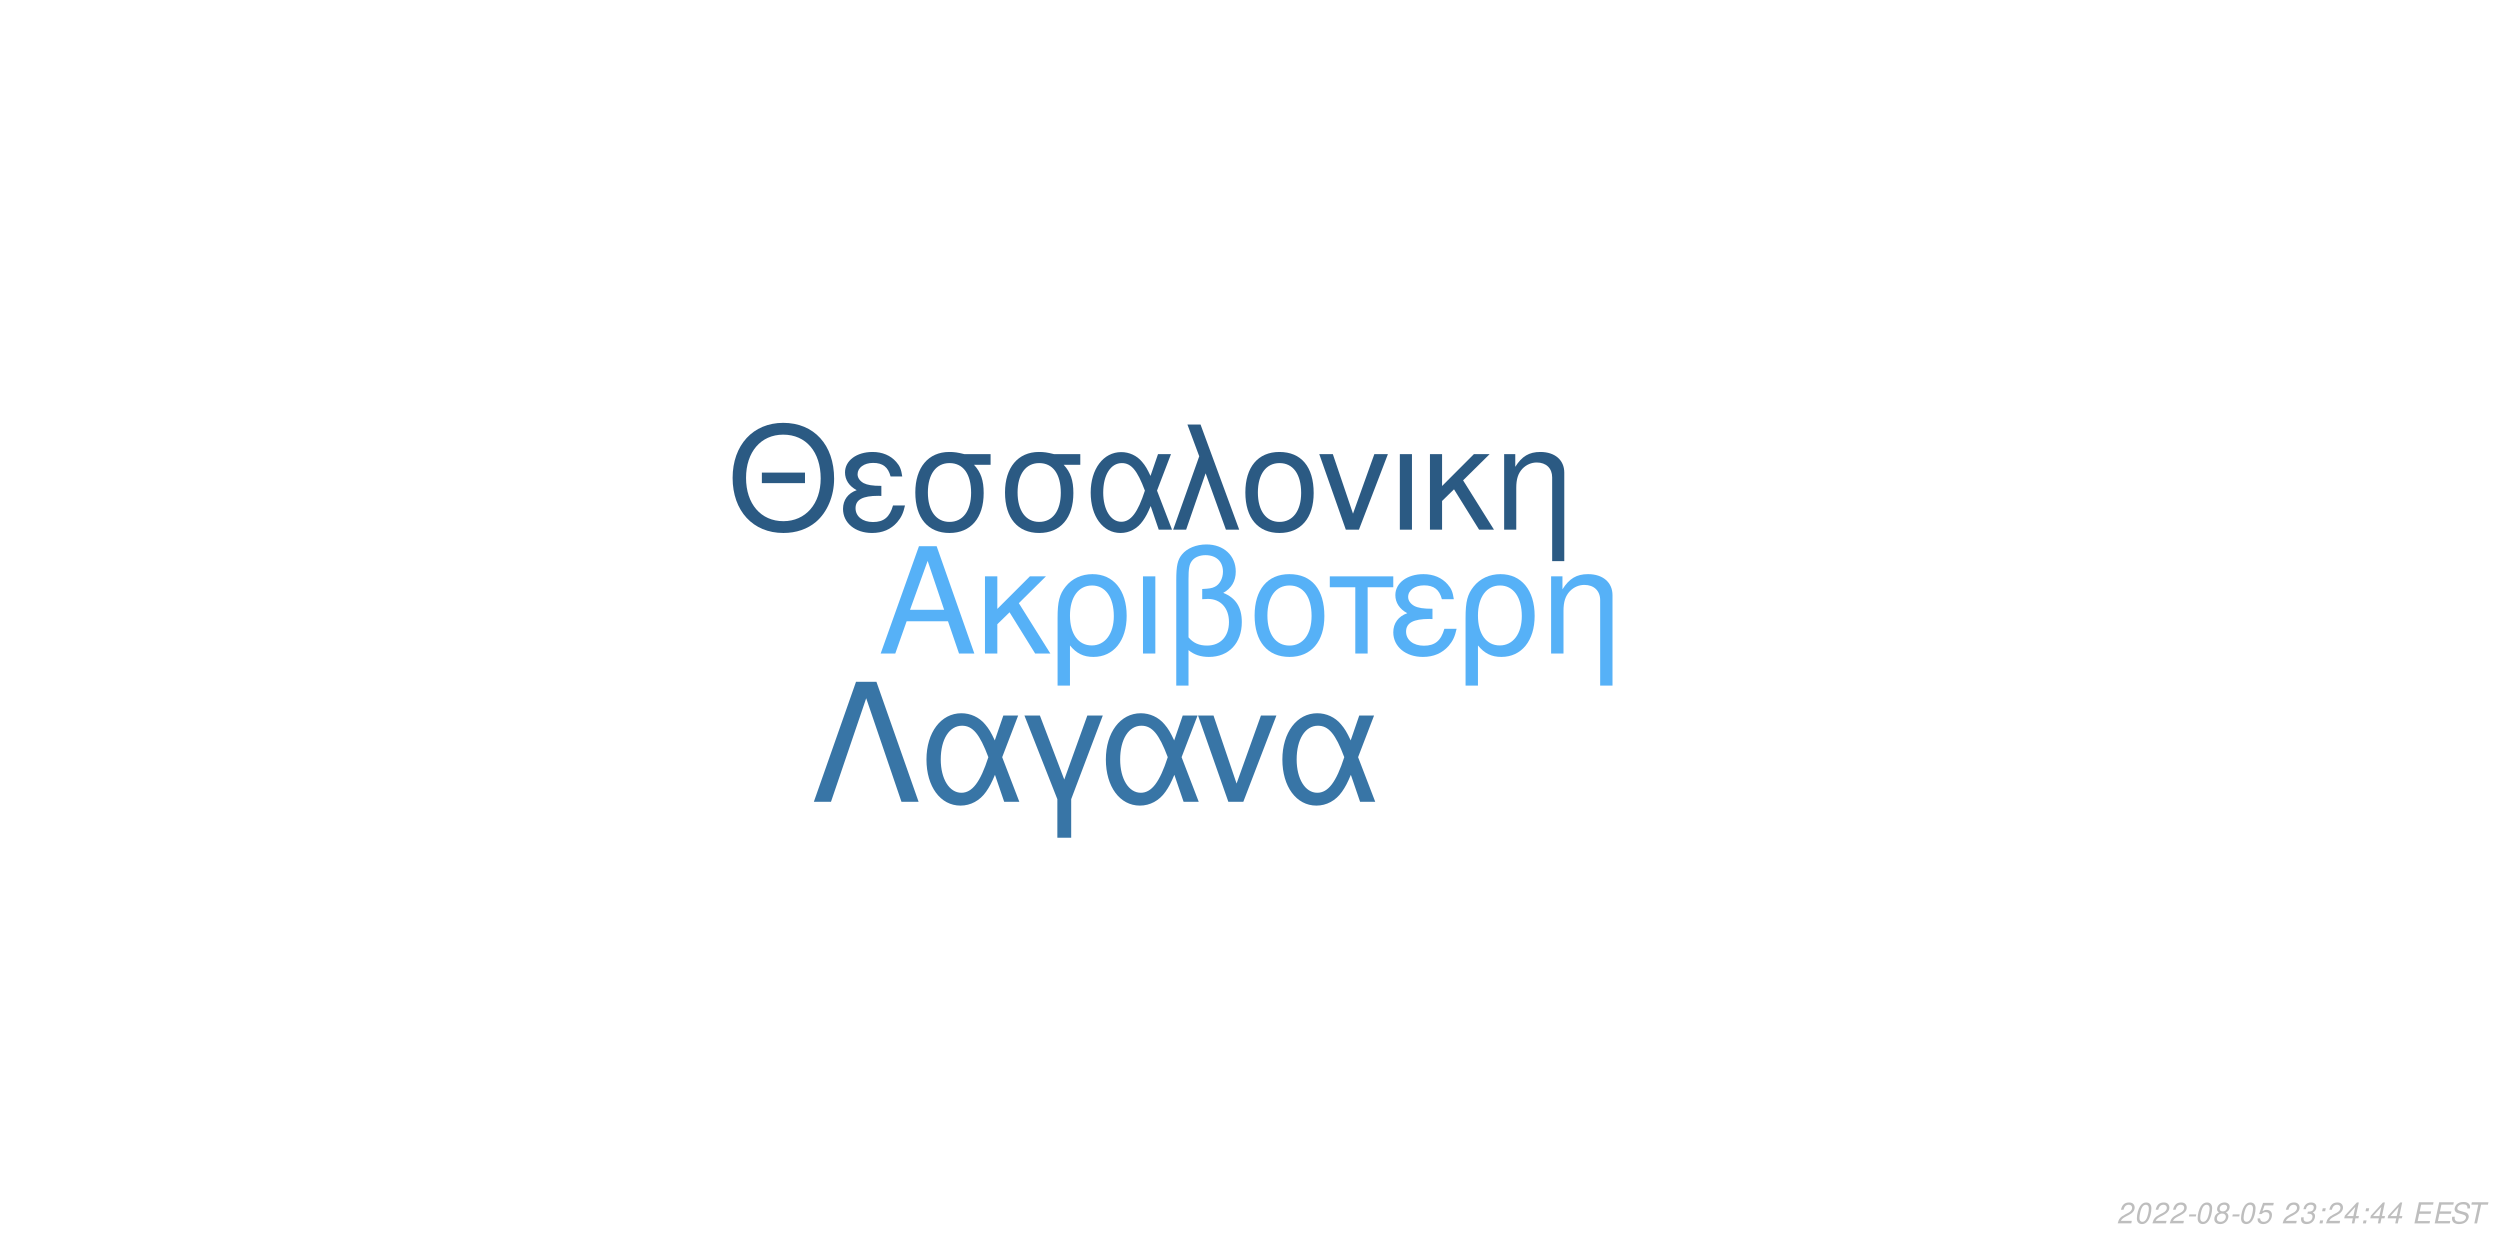
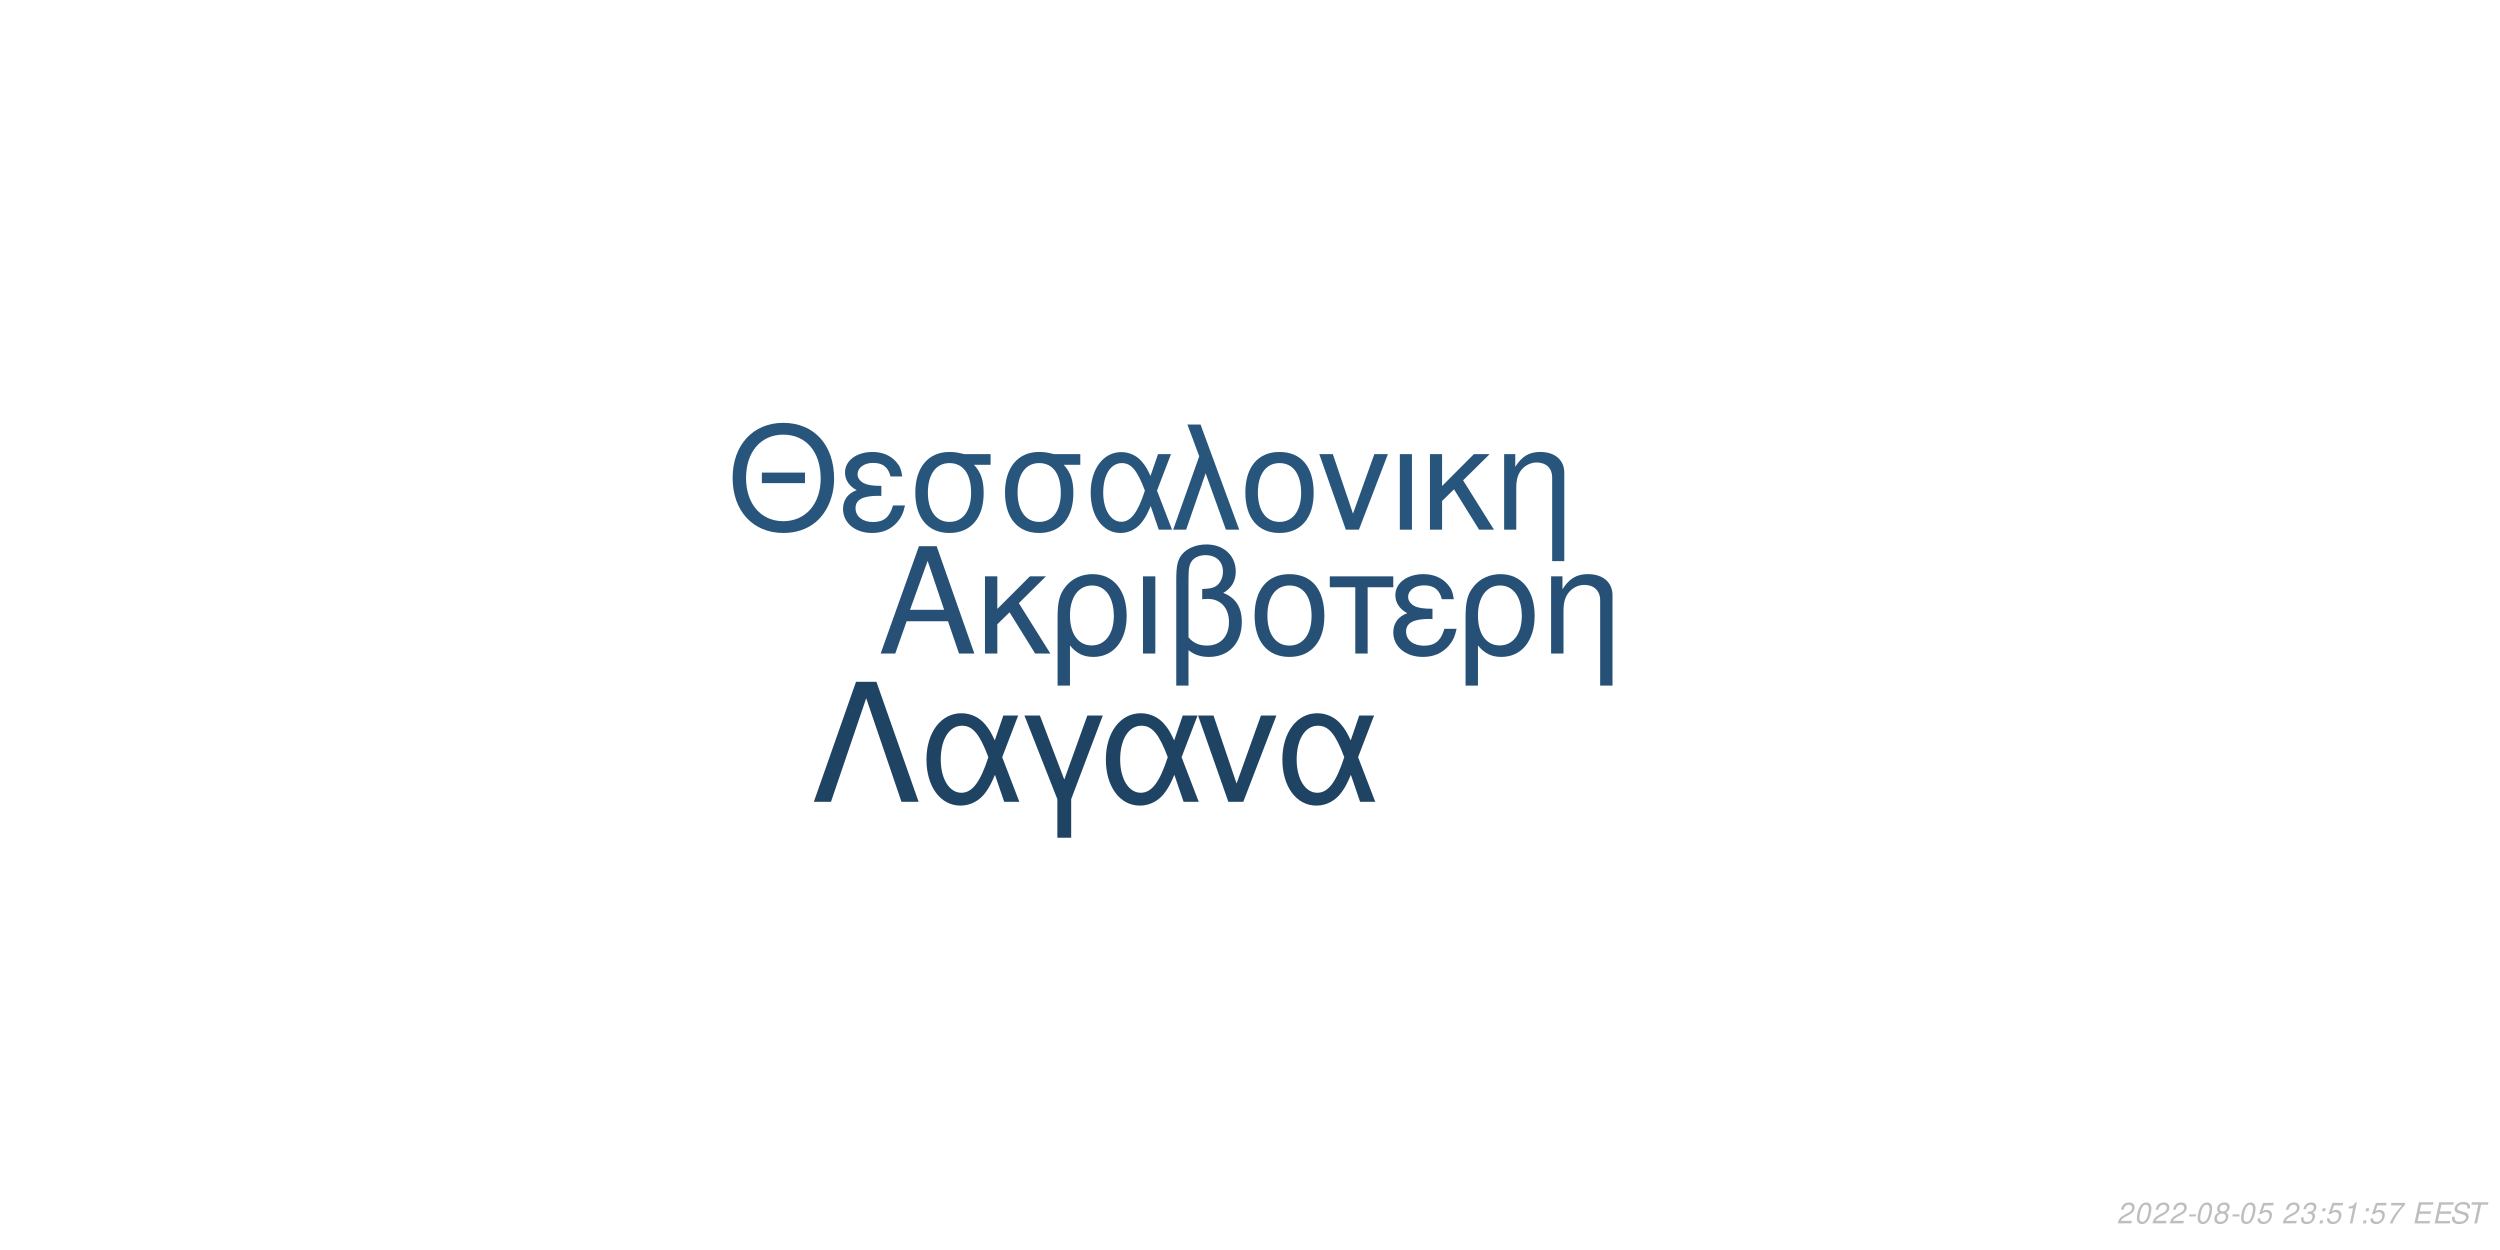
<svg xmlns="http://www.w3.org/2000/svg" xmlns:xlink="http://www.w3.org/1999/xlink" width="864pt" height="432pt" viewBox="0 0 864 432" version="1.1">
  <defs>
    <g>
      <symbol overflow="visible" id="glyph0-0">
        <path style="stroke:none;" d="" />
      </symbol>
      <symbol overflow="visible" id="glyph0-1">
        <path style="stroke:none;" d="M 24.125 -11.141 L 27.938 0 L 33.234 0 L 20.203 -37.094 L 14.094 -37.094 L 0.859 0 L 5.906 0 L 9.828 -11.141 Z M 22.797 -15.109 L 11 -15.109 L 17.094 -32.016 Z M 22.797 -15.109 " />
      </symbol>
      <symbol overflow="visible" id="glyph0-2">
        <path style="stroke:none;" d="M 7.172 -15.422 L 7.172 -26.672 L 2.906 -26.672 L 2.906 0 L 7.172 0 L 7.172 -10.125 L 11.406 -14.25 L 20.25 0 L 25.5 0 L 14.609 -17.406 L 23.969 -26.672 L 18.422 -26.672 Z M 7.172 -15.422 " />
      </symbol>
      <symbol overflow="visible" id="glyph0-3">
        <path style="stroke:none;" d="M 3 11.094 L 7.281 11.094 L 7.281 -2.797 C 9.516 -0.047 11.953 1.172 15.375 1.172 C 22.344 1.172 26.875 -4.422 26.875 -13.031 C 26.875 -21.891 22.297 -27.438 15.062 -27.438 C 11.297 -27.438 7.984 -25.906 5.797 -23.156 C 3.672 -20.516 3 -17.969 3 -12.359 Z M 14.906 -23.516 C 19.547 -23.516 22.438 -19.438 22.438 -12.922 C 22.438 -6.812 19.391 -2.797 14.812 -2.797 C 10.172 -2.797 7.281 -6.766 7.281 -13.125 C 7.281 -19.484 10.234 -23.516 14.906 -23.516 Z M 14.906 -23.516 " />
      </symbol>
      <symbol overflow="visible" id="glyph0-4">
        <path style="stroke:none;" d="M 3.516 0 L 7.781 0 L 7.781 -26.672 L 3.516 -26.672 Z M 3.516 0 " />
      </symbol>
      <symbol overflow="visible" id="glyph0-5">
        <path style="stroke:none;" d="M 4.016 11.094 L 8.25 11.094 L 8.25 -1.172 C 10.172 0.406 12.422 1.172 15.312 1.172 C 22.188 1.172 26.672 -3.609 26.672 -10.891 C 26.672 -15.984 24.578 -19.234 20.25 -20.969 C 23.109 -22.547 24.578 -25.031 24.578 -28.344 C 24.578 -33.844 20.406 -37.703 14.453 -37.703 C 10.938 -37.703 7.734 -36.391 6 -34.25 C 4.484 -32.422 4.016 -30.328 4.016 -25.391 Z M 8.25 -25.656 C 8.25 -29.359 8.5 -30.844 9.469 -32.062 C 10.375 -33.281 12.156 -34 14.094 -34 C 17.812 -34 20.156 -31.812 20.156 -28.297 C 20.156 -25.953 18.984 -23.812 17.297 -23.047 C 16.281 -22.547 15.469 -22.438 12.984 -22.297 L 12.984 -18.781 C 13.734 -18.828 14.344 -18.875 14.969 -18.875 C 19.344 -18.875 22.234 -15.719 22.234 -10.891 C 22.234 -5.906 19.281 -2.75 14.656 -2.75 C 11.953 -2.75 9.922 -3.609 8.25 -5.594 Z M 8.25 -25.656 " />
      </symbol>
      <symbol overflow="visible" id="glyph0-6">
        <path style="stroke:none;" d="M 14.094 -27.438 C 6.562 -27.438 2.094 -22.094 2.094 -13.125 C 2.094 -4.125 6.562 1.172 14.141 1.172 C 21.672 1.172 26.203 -4.172 26.203 -12.922 C 26.203 -22.188 21.828 -27.438 14.094 -27.438 Z M 14.141 -23.516 C 18.938 -23.516 21.781 -19.594 21.781 -12.984 C 21.781 -6.672 18.828 -2.75 14.141 -2.75 C 9.422 -2.75 6.516 -6.672 6.516 -13.125 C 6.516 -19.594 9.422 -23.516 14.141 -23.516 Z M 14.141 -23.516 " />
      </symbol>
      <symbol overflow="visible" id="glyph0-7">
        <path style="stroke:none;" d="M 7.891 0 L 12.156 0 L 12.156 -22.906 L 21.016 -22.906 L 21.016 -26.672 L -0.922 -26.672 L -0.922 -22.906 L 7.891 -22.906 Z M 7.891 0 " />
      </symbol>
      <symbol overflow="visible" id="glyph0-8">
        <path style="stroke:none;" d="M 14.562 -15.469 C 11.344 -15.469 9.562 -15.781 8.297 -16.438 C 6.922 -17.203 6.156 -18.328 6.156 -19.547 C 6.156 -21.891 8.453 -23.562 11.656 -23.562 C 15.062 -23.562 16.953 -22.094 17.812 -18.781 L 21.938 -18.781 C 21.578 -21.266 21.062 -22.5 19.797 -23.922 C 17.812 -26.203 14.906 -27.438 11.453 -27.438 C 5.797 -27.438 1.734 -24.375 1.734 -20.203 C 1.734 -17.609 3.156 -15.375 5.859 -13.938 C 2.797 -12.875 1.016 -10.484 1.016 -7.328 C 1.016 -2.391 5.297 1.172 11.25 1.172 C 14.969 1.172 17.906 -0.109 20.156 -2.641 C 21.578 -4.328 22.297 -5.797 22.906 -8.547 L 18.672 -8.547 C 17.5 -4.422 15.422 -2.703 11.609 -2.703 C 7.938 -2.703 5.438 -4.688 5.438 -7.578 C 5.438 -10.578 7.938 -11.953 13.484 -11.953 C 13.641 -11.953 14.094 -11.953 14.562 -11.906 Z M 14.562 -15.469 " />
      </symbol>
      <symbol overflow="visible" id="glyph0-9">
        <path style="stroke:none;" d="M 3.562 -26.672 L 3.562 0 L 7.844 0 L 7.844 -14.703 C 7.844 -17.906 8.5 -19.891 10.031 -21.531 C 11.406 -22.953 13.188 -23.719 15.062 -23.719 C 18.375 -23.719 20.516 -21.672 20.516 -18.469 L 20.516 11.094 L 24.781 11.094 L 24.781 -20.156 C 24.781 -24.578 21.469 -27.438 16.328 -27.438 C 12.359 -27.438 9.828 -25.906 7.484 -22.188 L 7.484 -26.672 Z M 3.562 -26.672 " />
      </symbol>
      <symbol overflow="visible" id="glyph1-0">
        <path style="stroke:none;" d="" />
      </symbol>
      <symbol overflow="visible" id="glyph1-1">
        <path style="stroke:none;" d="M 26.859 -19.734 L 11.953 -19.734 L 11.953 -16.094 L 26.859 -16.094 Z M 19.328 -36.922 C 8.922 -36.922 1.844 -29.25 1.844 -17.891 C 1.844 -6.484 8.875 1.141 19.391 1.141 C 23.812 1.141 27.703 -0.203 30.641 -2.688 C 34.578 -6.031 36.922 -11.656 36.922 -17.594 C 36.922 -29.297 30 -36.922 19.328 -36.922 Z M 19.328 -32.844 C 27.203 -32.844 32.281 -26.906 32.281 -17.688 C 32.281 -8.922 27.062 -2.938 19.391 -2.938 C 11.609 -2.938 6.484 -8.922 6.484 -17.891 C 6.484 -26.859 11.609 -32.844 19.328 -32.844 Z M 19.328 -32.844 " />
      </symbol>
      <symbol overflow="visible" id="glyph1-2">
        <path style="stroke:none;" d="M 14.25 -15.141 C 11.109 -15.141 9.375 -15.453 8.125 -16.094 C 6.781 -16.844 6.031 -17.938 6.031 -19.141 C 6.031 -21.422 8.266 -23.078 11.406 -23.078 C 14.75 -23.078 16.594 -21.625 17.438 -18.391 L 21.469 -18.391 C 21.125 -20.828 20.625 -22.031 19.391 -23.422 C 17.438 -25.656 14.594 -26.859 11.219 -26.859 C 5.688 -26.859 1.688 -23.875 1.688 -19.781 C 1.688 -17.234 3.094 -15.047 5.734 -13.656 C 2.734 -12.609 1 -10.266 1 -7.172 C 1 -2.344 5.188 1.141 11.016 1.141 C 14.656 1.141 17.547 -0.094 19.734 -2.594 C 21.125 -4.234 21.828 -5.688 22.422 -8.375 L 18.281 -8.375 C 17.141 -4.328 15.094 -2.641 11.359 -2.641 C 7.766 -2.641 5.328 -4.578 5.328 -7.422 C 5.328 -10.359 7.766 -11.703 13.203 -11.703 C 13.359 -11.703 13.797 -11.703 14.25 -11.656 Z M 14.25 -15.141 " />
      </symbol>
      <symbol overflow="visible" id="glyph1-3">
        <path style="stroke:none;" d="M 29 -26.109 L 19.938 -26.109 C 17.594 -26.703 16.438 -26.859 14.703 -26.859 C 7.469 -26.859 2.984 -21.469 2.984 -12.859 C 2.984 -4.031 7.375 1.141 14.797 1.141 C 22.172 1.141 26.609 -4.078 26.609 -12.656 C 26.609 -17.047 25.656 -19.828 23.266 -22.422 L 29 -22.422 Z M 14.797 -23.016 C 19.531 -23.016 22.266 -19.234 22.266 -12.75 C 22.266 -6.531 19.438 -2.688 14.797 -2.688 C 10.172 -2.688 7.328 -6.531 7.328 -12.859 C 7.328 -19.188 10.172 -23.016 14.797 -23.016 Z M 14.797 -23.016 " />
      </symbol>
      <symbol overflow="visible" id="glyph1-4">
        <path style="stroke:none;" d="M 29.344 -26.109 L 24.859 -26.109 L 22.266 -18.578 C 21.125 -21.031 20.484 -22.125 19.328 -23.469 C 17.547 -25.609 14.906 -26.812 12.156 -26.812 C 5.984 -26.812 1.594 -20.984 1.594 -12.812 C 1.594 -4.578 5.828 1.141 11.906 1.141 C 14.953 1.141 17.734 -0.344 19.625 -3.047 C 20.672 -4.531 21.281 -5.688 22.328 -8.172 L 25.109 0 L 29.703 0 L 24.516 -13.5 Z M 20.328 -13.5 C 17.891 -5.922 15.453 -2.734 12.156 -2.734 C 8.516 -2.734 5.922 -6.922 5.922 -12.812 C 5.922 -18.938 8.516 -23.016 12.359 -23.016 C 15.594 -23.016 17.688 -20.531 20.328 -13.5 Z M 20.328 -13.5 " />
      </symbol>
      <symbol overflow="visible" id="glyph1-5">
        <path style="stroke:none;" d="M 1.094 0 L 5.578 0 L 12.312 -19.484 L 19.328 0 L 23.922 0 L 10.562 -36.328 L 6.031 -36.328 L 10.109 -25.359 Z M 1.094 0 " />
      </symbol>
      <symbol overflow="visible" id="glyph1-6">
        <path style="stroke:none;" d="M 13.797 -26.859 C 6.422 -26.859 2.047 -21.625 2.047 -12.859 C 2.047 -4.031 6.422 1.141 13.859 1.141 C 21.234 1.141 25.656 -4.078 25.656 -12.656 C 25.656 -21.719 21.375 -26.859 13.797 -26.859 Z M 13.859 -23.016 C 18.531 -23.016 21.328 -19.188 21.328 -12.703 C 21.328 -6.531 18.438 -2.688 13.859 -2.688 C 9.219 -2.688 6.375 -6.531 6.375 -12.859 C 6.375 -19.188 9.219 -23.016 13.859 -23.016 Z M 13.859 -23.016 " />
      </symbol>
      <symbol overflow="visible" id="glyph1-7">
        <path style="stroke:none;" d="M 14.297 0 L 24.312 -26.109 L 19.625 -26.109 L 12.25 -5.531 L 5.281 -26.109 L 0.594 -26.109 L 9.766 0 Z M 14.297 0 " />
      </symbol>
      <symbol overflow="visible" id="glyph1-8">
        <path style="stroke:none;" d="M 3.438 0 L 7.625 0 L 7.625 -26.109 L 3.438 -26.109 Z M 3.438 0 " />
      </symbol>
      <symbol overflow="visible" id="glyph1-9">
        <path style="stroke:none;" d="M 7.031 -15.094 L 7.031 -26.109 L 2.844 -26.109 L 2.844 0 L 7.031 0 L 7.031 -9.922 L 11.156 -13.953 L 19.828 0 L 24.969 0 L 14.297 -17.047 L 23.469 -26.109 L 18.031 -26.109 Z M 7.031 -15.094 " />
      </symbol>
      <symbol overflow="visible" id="glyph1-10">
        <path style="stroke:none;" d="M 3.484 -26.109 L 3.484 0 L 7.672 0 L 7.672 -14.406 C 7.672 -17.547 8.328 -19.484 9.812 -21.078 C 11.156 -22.469 12.906 -23.219 14.75 -23.219 C 17.984 -23.219 20.078 -21.234 20.078 -18.094 L 20.078 10.859 L 24.266 10.859 L 24.266 -19.734 C 24.266 -24.062 21.031 -26.859 16 -26.859 C 12.109 -26.859 9.609 -25.359 7.328 -21.719 L 7.328 -26.109 Z M 3.484 -26.109 " />
      </symbol>
      <symbol overflow="visible" id="glyph2-0">
        <path style="stroke:none;" d="" />
      </symbol>
      <symbol overflow="visible" id="glyph2-1">
        <path style="stroke:none;" d="M 22.531 -41.484 L 15.484 -41.484 L 0.906 0 L 6.828 0 L 19 -35.797 L 31.188 0 L 37.109 0 Z M 22.531 -41.484 " />
      </symbol>
      <symbol overflow="visible" id="glyph2-2">
        <path style="stroke:none;" d="M 33.516 -29.812 L 28.391 -29.812 L 25.438 -21.219 C 24.125 -24.016 23.391 -25.266 22.078 -26.797 C 20.031 -29.25 17.016 -30.609 13.891 -30.609 C 6.828 -30.609 1.828 -23.953 1.828 -14.625 C 1.828 -5.234 6.656 1.312 13.594 1.312 C 17.078 1.312 20.266 -0.391 22.422 -3.469 C 23.609 -5.172 24.297 -6.484 25.5 -9.328 L 28.688 0 L 33.922 0 L 28 -15.422 Z M 23.219 -15.422 C 20.422 -6.766 17.641 -3.125 13.891 -3.125 C 9.734 -3.125 6.766 -7.906 6.766 -14.625 C 6.766 -21.625 9.734 -26.297 14.109 -26.297 C 17.812 -26.297 20.203 -23.453 23.219 -15.422 Z M 23.219 -15.422 " />
      </symbol>
      <symbol overflow="visible" id="glyph2-3">
        <path style="stroke:none;" d="M 12.062 12.406 L 16.844 12.406 L 16.844 -0.906 L 27.766 -29.812 L 22.422 -29.812 L 14.453 -7.688 L 6.031 -29.812 L 0.688 -29.812 L 12.062 -0.906 Z M 12.062 12.406 " />
      </symbol>
      <symbol overflow="visible" id="glyph2-4">
        <path style="stroke:none;" d="M 16.328 0 L 27.766 -29.812 L 22.422 -29.812 L 14 -6.312 L 6.031 -29.812 L 0.688 -29.812 L 11.156 0 Z M 16.328 0 " />
      </symbol>
      <symbol overflow="visible" id="glyph3-0">
        <path style="stroke:none;" d="" />
      </symbol>
      <symbol overflow="visible" id="glyph3-1">
        <path style="stroke:none;" d="M 5.234 -0.875 L 1.469 -0.875 C 1.641 -1.375 2.203 -1.891 3.109 -2.344 L 4.234 -2.938 C 5.562 -3.625 6.219 -4.469 6.219 -5.484 C 6.219 -5.938 6.062 -6.359 5.797 -6.656 C 5.469 -7.047 4.984 -7.234 4.312 -7.234 C 2.766 -7.234 1.891 -6.453 1.484 -4.734 L 2.375 -4.734 C 2.484 -5.188 2.609 -5.484 2.797 -5.75 C 3.094 -6.203 3.609 -6.453 4.188 -6.453 C 4.891 -6.453 5.344 -6.031 5.344 -5.375 C 5.344 -4.703 4.859 -4.094 4.016 -3.656 L 2.984 -3.125 C 1.234 -2.188 0.797 -1.656 0.344 -0.016 L 5.047 -0.016 Z M 5.234 -0.875 " />
      </symbol>
      <symbol overflow="visible" id="glyph3-2">
        <path style="stroke:none;" d="M 4.203 -7.234 C 3.375 -7.234 2.688 -6.812 2.125 -5.984 C 1.484 -5.047 0.984 -3.188 0.984 -1.734 C 0.984 -1.109 1.172 -0.562 1.484 -0.266 C 1.797 0.047 2.281 0.234 2.766 0.234 C 3.625 0.234 4.281 -0.156 4.859 -1.016 C 5.516 -1.953 6 -3.797 6 -5.266 C 6 -6.5 5.328 -7.234 4.203 -7.234 Z M 4.094 -6.453 C 4.734 -6.453 5.125 -5.984 5.125 -5.156 C 5.125 -4.203 4.781 -2.625 4.406 -1.812 C 3.984 -0.938 3.516 -0.547 2.875 -0.547 C 2.25 -0.547 1.875 -1.031 1.875 -1.828 C 1.875 -2.797 2.203 -4.344 2.594 -5.203 C 2.984 -6.047 3.453 -6.453 4.094 -6.453 Z M 4.094 -6.453 " />
      </symbol>
      <symbol overflow="visible" id="glyph3-3">
        <path style="stroke:none;" d="M 3.516 -3.125 L 1.125 -3.125 L 0.969 -2.406 L 3.359 -2.406 Z M 3.516 -3.125 " />
      </symbol>
      <symbol overflow="visible" id="glyph3-4">
        <path style="stroke:none;" d="M 4.766 -3.797 C 5.078 -3.969 5.234 -4.078 5.438 -4.234 C 5.812 -4.594 6.062 -5.172 6.062 -5.734 C 6.062 -6.625 5.344 -7.234 4.266 -7.234 C 2.812 -7.234 1.703 -6.219 1.703 -4.875 C 1.703 -4.406 1.875 -4.125 2.359 -3.812 C 1.297 -3.312 0.75 -2.516 0.75 -1.469 C 0.75 -0.438 1.547 0.234 2.812 0.234 C 3.656 0.234 4.359 -0.094 4.938 -0.734 C 5.359 -1.234 5.609 -1.859 5.609 -2.438 C 5.609 -3.047 5.312 -3.516 4.766 -3.797 Z M 4.109 -6.453 C 4.797 -6.453 5.188 -6.125 5.188 -5.578 C 5.188 -5.266 5.062 -4.922 4.859 -4.672 C 4.562 -4.312 4.188 -4.156 3.656 -4.156 C 2.984 -4.156 2.594 -4.453 2.594 -4.984 C 2.594 -5.859 3.203 -6.453 4.109 -6.453 Z M 3.453 -3.406 C 4.234 -3.406 4.734 -2.984 4.734 -2.312 C 4.734 -1.312 3.922 -0.547 2.875 -0.547 C 2.125 -0.547 1.625 -0.969 1.625 -1.625 C 1.625 -2.609 2.438 -3.406 3.453 -3.406 Z M 3.453 -3.406 " />
      </symbol>
      <symbol overflow="visible" id="glyph3-5">
        <path style="stroke:none;" d="M 6.297 -7.094 L 2.594 -7.094 L 1.234 -3.234 L 2.047 -3.234 C 2.656 -3.766 2.938 -3.906 3.531 -3.906 C 4.328 -3.906 4.797 -3.453 4.797 -2.688 C 4.797 -1.438 3.969 -0.547 2.828 -0.547 C 2.031 -0.547 1.609 -0.938 1.578 -1.734 L 0.703 -1.734 L 0.703 -1.516 C 0.703 -0.938 0.844 -0.547 1.188 -0.266 C 1.562 0.062 2.078 0.234 2.703 0.234 C 3.656 0.234 4.391 -0.156 4.984 -0.922 C 5.422 -1.5 5.672 -2.234 5.672 -2.953 C 5.672 -4 4.938 -4.672 3.812 -4.672 C 3.328 -4.672 2.906 -4.547 2.406 -4.234 L 3.109 -6.219 L 6.109 -6.219 Z M 6.297 -7.094 " />
      </symbol>
      <symbol overflow="visible" id="glyph3-6">
        <path style="stroke:none;" d="" />
      </symbol>
      <symbol overflow="visible" id="glyph3-7">
        <path style="stroke:none;" d="M 2.922 -3.312 C 3.125 -3.344 3.234 -3.344 3.375 -3.344 C 4.203 -3.344 4.688 -3 4.688 -2.406 C 4.688 -1.312 3.906 -0.547 2.781 -0.547 C 2.047 -0.547 1.594 -0.938 1.594 -1.562 C 1.594 -1.719 1.609 -1.844 1.656 -2.094 L 0.766 -2.094 C 0.734 -1.797 0.719 -1.641 0.719 -1.469 C 0.719 -0.375 1.406 0.234 2.641 0.234 C 3.547 0.234 4.297 -0.078 4.812 -0.656 C 5.266 -1.156 5.562 -1.875 5.562 -2.547 C 5.562 -3.125 5.344 -3.453 4.797 -3.734 C 5.641 -4.234 6.016 -4.844 6.016 -5.734 C 6.016 -6.656 5.312 -7.234 4.203 -7.234 C 3.375 -7.234 2.672 -6.938 2.188 -6.375 C 1.891 -6.031 1.703 -5.641 1.516 -4.906 L 2.391 -4.906 C 2.5 -5.359 2.594 -5.594 2.734 -5.812 C 3.047 -6.234 3.516 -6.453 4.078 -6.453 C 4.734 -6.453 5.141 -6.125 5.141 -5.578 C 5.141 -5.188 5.016 -4.797 4.797 -4.547 C 4.516 -4.234 4 -4.062 3.266 -4.062 L 3.078 -4.062 Z M 2.922 -3.312 " />
      </symbol>
      <symbol overflow="visible" id="glyph3-8">
        <path style="stroke:none;" d="M 2.359 -1.031 L 1.312 -1.031 L 1.094 0 L 2.141 0 Z M 3.266 -5.234 L 2.219 -5.234 L 2 -4.203 L 3.047 -4.203 Z M 3.266 -5.234 " />
      </symbol>
      <symbol overflow="visible" id="glyph3-9">
-         <path style="stroke:none;" d="M 3.625 -1.75 L 3.266 0 L 4.141 0 L 4.516 -1.75 L 5.562 -1.75 L 5.734 -2.531 L 4.688 -2.531 L 5.688 -7.234 L 5.016 -7.234 L 0.844 -2.672 L 0.641 -1.75 Z M 3.797 -2.531 L 1.594 -2.531 L 4.469 -5.703 Z M 3.797 -2.531 " />
+         <path style="stroke:none;" d="M 3.703 -5.188 L 2.594 0 L 3.469 0 L 5.016 -7.234 L 4.438 -7.234 C 3.906 -6.156 3.688 -6.016 2.234 -5.812 L 2.109 -5.188 Z M 3.703 -5.188 " />
      </symbol>
      <symbol overflow="visible" id="glyph3-10">
+         <path style="stroke:none;" d="M 6.703 -7.094 L 1.953 -7.094 L 1.766 -6.219 L 5.594 -6.219 C 3.344 -3.688 2.266 -2.109 1.375 0 L 2.344 0 C 3.031 -1.906 4.828 -4.594 6.547 -6.281 Z M 6.703 -7.094 " />
+       </symbol>
+       <symbol overflow="visible" id="glyph3-11">
        <path style="stroke:none;" d="M 2.547 -3.312 L 6.5 -3.312 L 6.688 -4.141 L 2.719 -4.141 L 3.219 -6.469 L 7.344 -6.469 L 7.516 -7.297 L 2.453 -7.297 L 0.906 0 L 6.125 0 L 6.297 -0.812 L 2.016 -0.812 Z M 2.547 -3.312 " />
      </symbol>
-       <symbol overflow="visible" id="glyph3-11">
+       <symbol overflow="visible" id="glyph3-12">
        <path style="stroke:none;" d="M 7.062 -5.156 C 7.125 -5.438 7.141 -5.562 7.141 -5.703 C 7.141 -6.156 6.938 -6.594 6.594 -6.891 C 6.188 -7.25 5.656 -7.406 4.875 -7.406 C 3.844 -7.406 3.047 -7.125 2.5 -6.562 C 2.094 -6.141 1.781 -5.438 1.781 -4.922 C 1.781 -4.297 2.219 -3.766 2.891 -3.562 L 4.594 -3.094 C 5.406 -2.859 5.734 -2.578 5.734 -2.094 C 5.734 -1.781 5.547 -1.406 5.266 -1.141 C 4.844 -0.766 4.266 -0.578 3.453 -0.578 C 2.328 -0.578 1.812 -0.984 1.812 -1.906 C 1.812 -2.047 1.812 -2.125 1.844 -2.312 L 0.984 -2.312 C 0.906 -2.062 0.891 -1.906 0.891 -1.688 C 0.891 -0.484 1.797 0.234 3.297 0.234 C 4.359 0.234 5.234 -0.062 5.812 -0.609 C 6.344 -1.078 6.688 -1.797 6.688 -2.375 C 6.688 -2.641 6.609 -2.906 6.453 -3.156 C 6.234 -3.5 5.938 -3.703 5.469 -3.828 L 3.75 -4.312 C 2.984 -4.547 2.734 -4.734 2.734 -5.188 C 2.734 -5.547 2.875 -5.844 3.188 -6.109 C 3.547 -6.438 4.031 -6.594 4.703 -6.594 C 5.266 -6.594 5.688 -6.484 5.906 -6.297 C 6.094 -6.125 6.219 -5.797 6.219 -5.516 C 6.219 -5.422 6.203 -5.344 6.188 -5.156 Z M 7.062 -5.156 " />
      </symbol>
-       <symbol overflow="visible" id="glyph3-12">
+       <symbol overflow="visible" id="glyph3-13">
        <path style="stroke:none;" d="M 4.938 -6.469 L 7.312 -6.469 L 7.484 -7.297 L 1.75 -7.297 L 1.578 -6.469 L 3.984 -6.469 L 2.609 0 L 3.547 0 Z M 4.938 -6.469 " />
      </symbol>
    </g>
  </defs>
  <g id="surface1">
    <rect x="0" y="0" width="864" height="432" style="fill:rgb(100%,100%,100%);fill-opacity:1;stroke:none;" />
-     <g style="fill:rgb(33.725%,69.412%,96.863%);fill-opacity:1;">
+     <g style="fill:rgb(14.902%,31.373%,45.882%);fill-opacity:1;">
      <use xlink:href="#glyph0-1" x="303.5" y="225.861" />
      <use xlink:href="#glyph0-2" x="337.5" y="225.861" />
      <use xlink:href="#glyph0-3" x="362.5" y="225.861" />
      <use xlink:href="#glyph0-4" x="391.5" y="225.861" />
      <use xlink:href="#glyph0-5" x="402.5" y="225.861" />
      <use xlink:href="#glyph0-6" x="431.5" y="225.861" />
      <use xlink:href="#glyph0-7" x="460.5" y="225.861" />
      <use xlink:href="#glyph0-8" x="480.5" y="225.861" />
      <use xlink:href="#glyph0-3" x="503.5" y="225.861" />
      <use xlink:href="#glyph0-9" x="532.5" y="225.861" />
    </g>
-     <g style="fill:rgb(16.863%,35.294%,51.373%);fill-opacity:1;">
+     <g style="fill:rgb(15.686%,33.333%,48.627%);fill-opacity:1;">
      <use xlink:href="#glyph1-1" x="251.348" y="183.058" />
      <use xlink:href="#glyph1-2" x="290.348" y="183.058" />
      <use xlink:href="#glyph1-3" x="313.348" y="183.058" />
      <use xlink:href="#glyph1-3" x="344.348" y="183.058" />
      <use xlink:href="#glyph1-4" x="375.348" y="183.058" />
      <use xlink:href="#glyph1-5" x="404.348" y="183.058" />
      <use xlink:href="#glyph1-6" x="428.348" y="183.058" />
      <use xlink:href="#glyph1-7" x="455.348" y="183.058" />
      <use xlink:href="#glyph1-8" x="480.348" y="183.058" />
      <use xlink:href="#glyph1-9" x="491.348" y="183.058" />
      <use xlink:href="#glyph1-10" x="516.348" y="183.058" />
    </g>
-     <g style="fill:rgb(21.961%,45.882%,65.098%);fill-opacity:1;">
+     <g style="fill:rgb(12.157%,26.275%,38.824%);fill-opacity:1;">
      <use xlink:href="#glyph2-1" x="280.359" y="277.105" />
      <use xlink:href="#glyph2-2" x="318.359" y="277.105" />
      <use xlink:href="#glyph2-3" x="353.359" y="277.105" />
      <use xlink:href="#glyph2-2" x="380.359" y="277.105" />
      <use xlink:href="#glyph2-4" x="413.359" y="277.105" />
      <use xlink:href="#glyph2-2" x="441.359" y="277.105" />
    </g>
    <g style="fill:rgb(74.51%,74.51%,74.51%);fill-opacity:1;">
      <use xlink:href="#glyph3-1" x="731.52" y="422.81" />
      <use xlink:href="#glyph3-2" x="737.52" y="422.81" />
      <use xlink:href="#glyph3-1" x="743.52" y="422.81" />
      <use xlink:href="#glyph3-1" x="749.52" y="422.81" />
      <use xlink:href="#glyph3-3" x="755.52" y="422.81" />
      <use xlink:href="#glyph3-2" x="758.52" y="422.81" />
      <use xlink:href="#glyph3-4" x="764.52" y="422.81" />
      <use xlink:href="#glyph3-3" x="770.52" y="422.81" />
      <use xlink:href="#glyph3-2" x="773.52" y="422.81" />
      <use xlink:href="#glyph3-5" x="779.52" y="422.81" />
      <use xlink:href="#glyph3-6" x="785.52" y="422.81" />
      <use xlink:href="#glyph3-1" x="788.52" y="422.81" />
      <use xlink:href="#glyph3-7" x="794.52" y="422.81" />
      <use xlink:href="#glyph3-8" x="800.52" y="422.81" />
-       <use xlink:href="#glyph3-1" x="803.52" y="422.81" />
+       <use xlink:href="#glyph3-5" x="803.52" y="422.81" />
      <use xlink:href="#glyph3-9" x="809.52" y="422.81" />
      <use xlink:href="#glyph3-8" x="815.52" y="422.81" />
-       <use xlink:href="#glyph3-9" x="818.52" y="422.81" />
-       <use xlink:href="#glyph3-9" x="824.52" y="422.81" />
+       <use xlink:href="#glyph3-5" x="818.52" y="422.81" />
+       <use xlink:href="#glyph3-10" x="824.52" y="422.81" />
      <use xlink:href="#glyph3-6" x="830.52" y="422.81" />
-       <use xlink:href="#glyph3-10" x="833.52" y="422.81" />
-       <use xlink:href="#glyph3-10" x="840.52" y="422.81" />
-       <use xlink:href="#glyph3-11" x="846.52" y="422.81" />
-       <use xlink:href="#glyph3-12" x="852.52" y="422.81" />
+       <use xlink:href="#glyph3-11" x="833.52" y="422.81" />
+       <use xlink:href="#glyph3-11" x="840.52" y="422.81" />
+       <use xlink:href="#glyph3-12" x="846.52" y="422.81" />
+       <use xlink:href="#glyph3-13" x="852.52" y="422.81" />
    </g>
  </g>
</svg>
